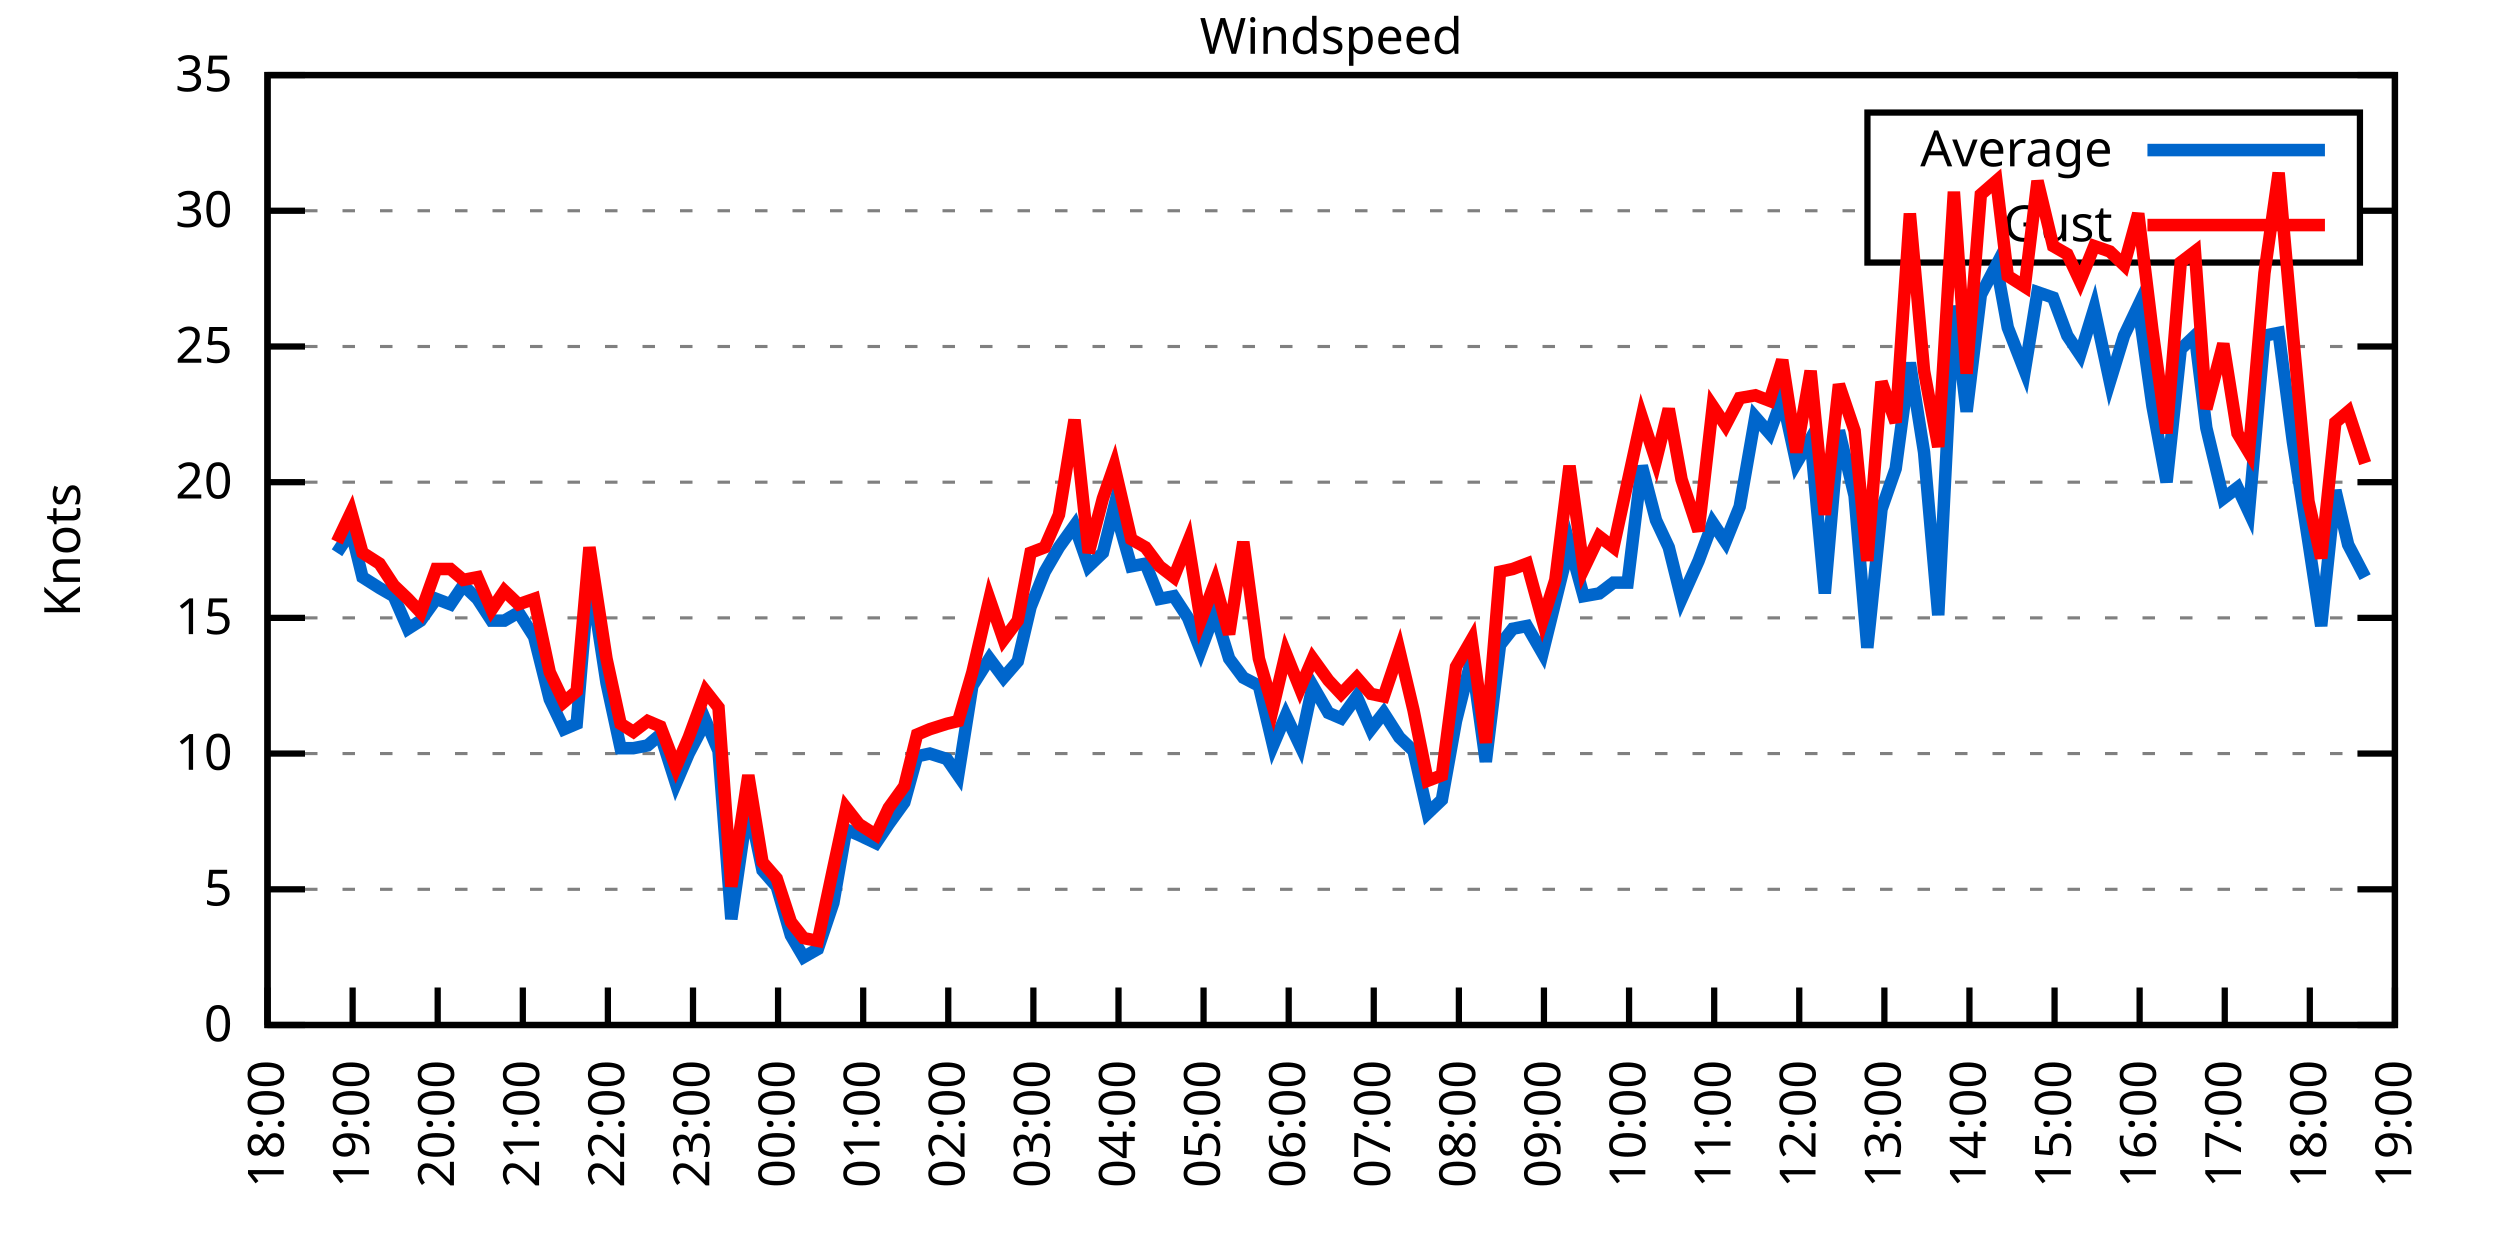
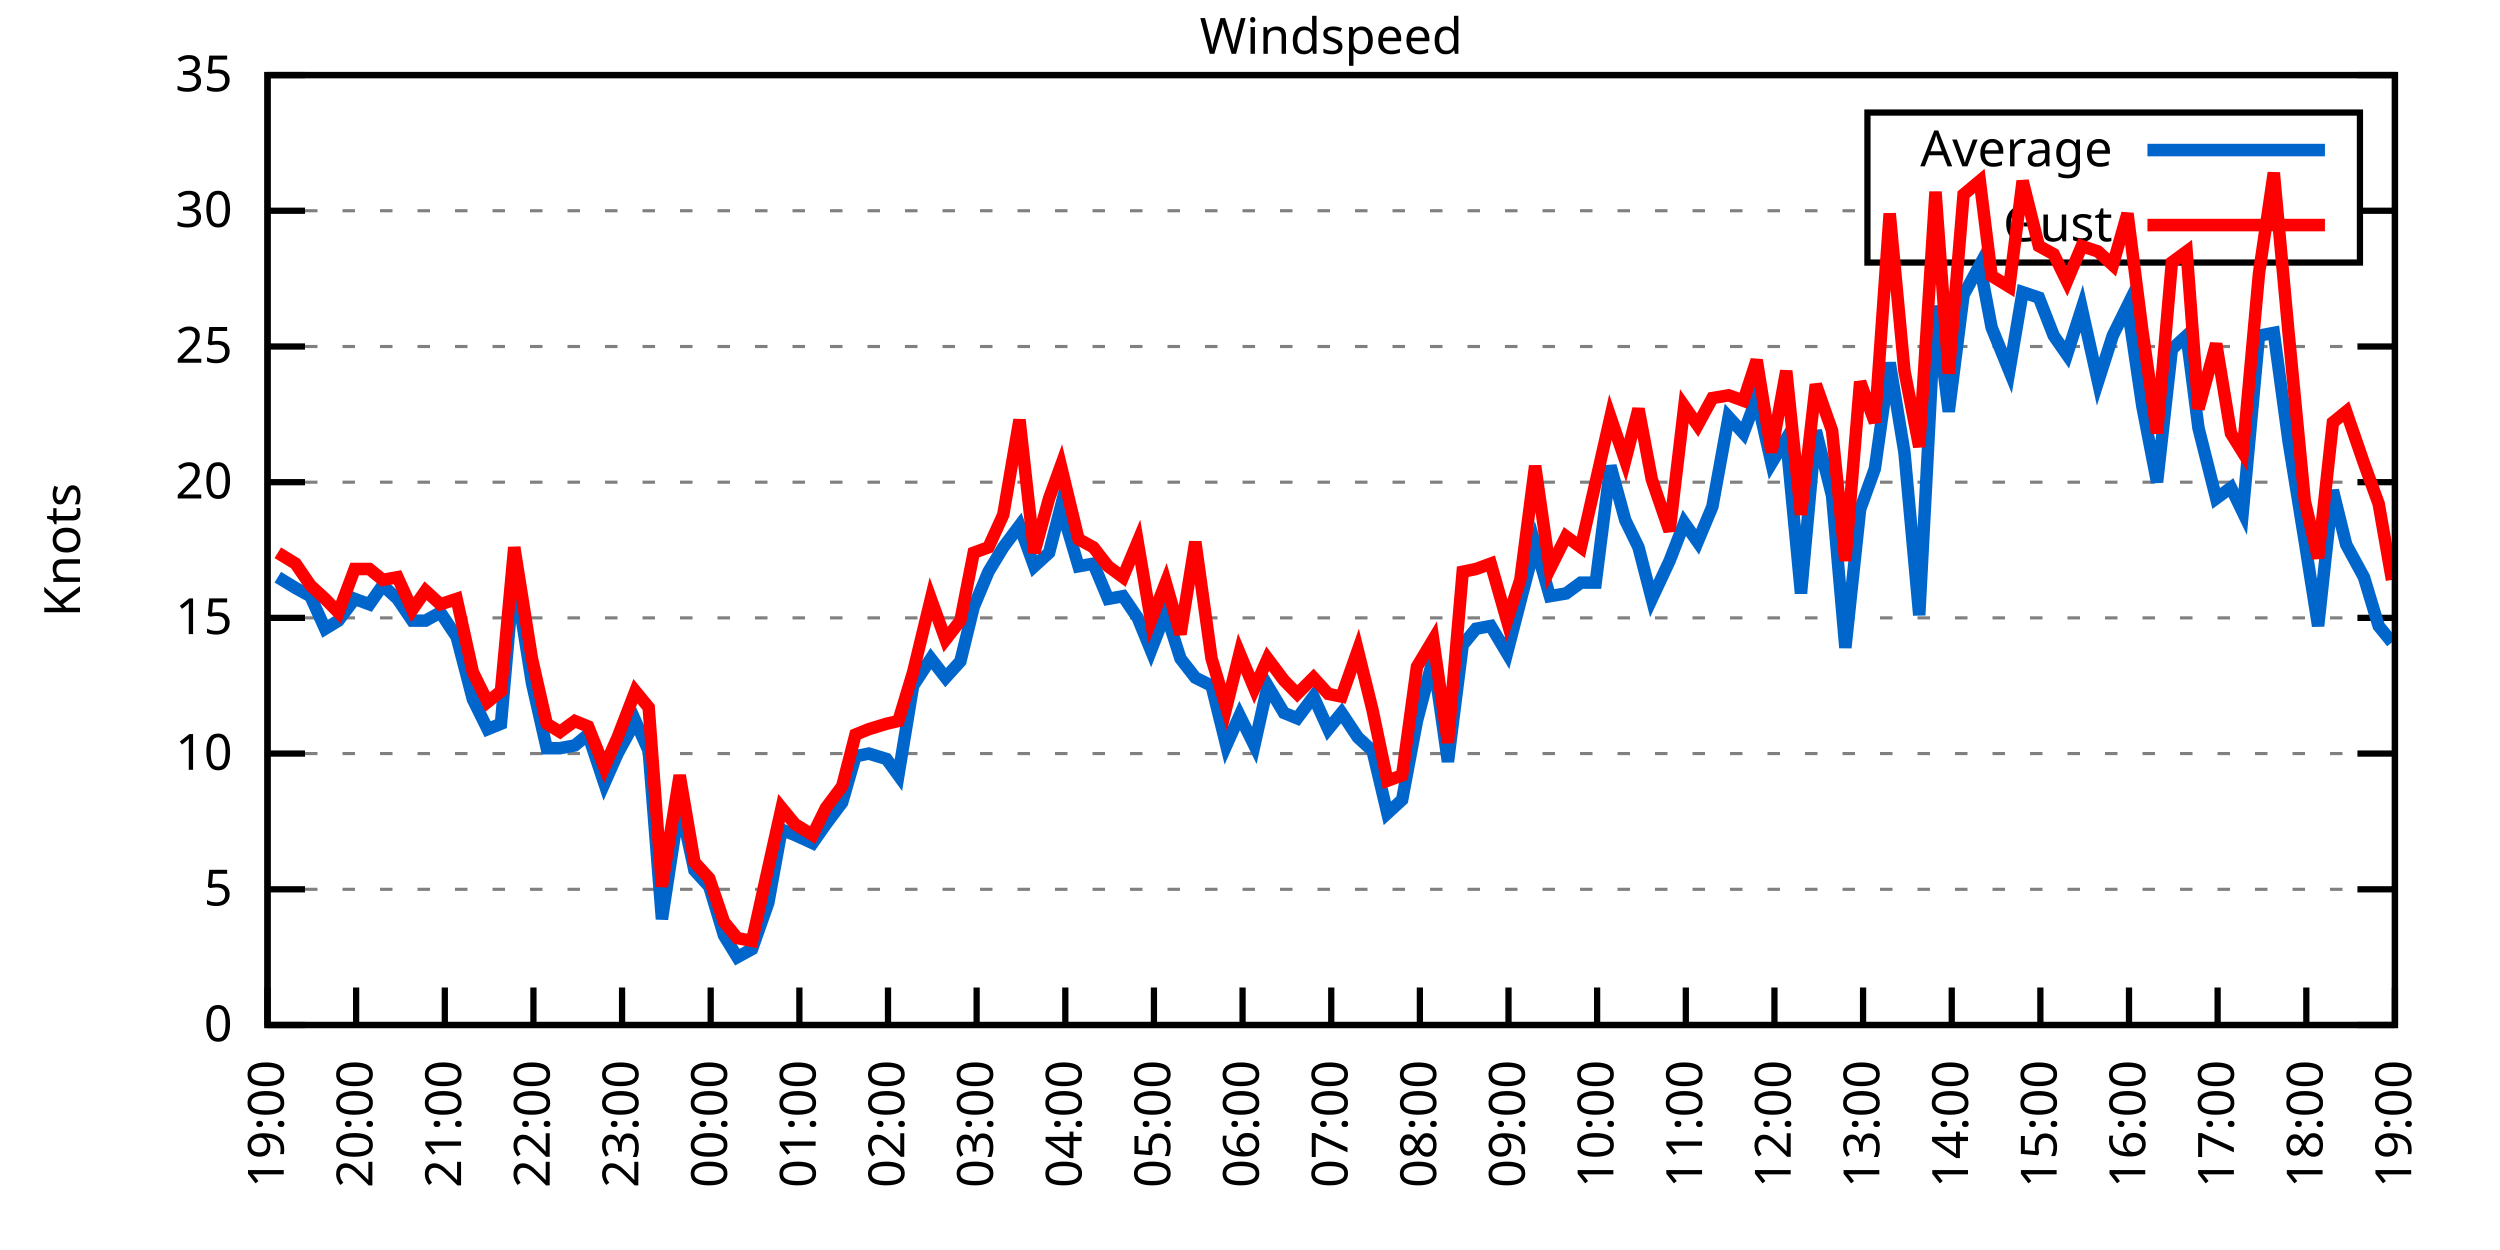
<svg xmlns="http://www.w3.org/2000/svg" xmlns:xlink="http://www.w3.org/1999/xlink" width="400" height="200" viewBox="0 0 400 200">
  <g id="gnuplot_canvas">
    <rect x="0" y="0" width="400" height="200" fill="none" />
    <defs>
      <circle id="gpDot" r="0.5" stroke-width="0.5" stroke="currentColor" />
      <path id="gpPt0" stroke-width="0.333" stroke="currentColor" d="M-1,0 h2 M0,-1 v2" />
      <path id="gpPt1" stroke-width="0.333" stroke="currentColor" d="M-1,-1 L1,1 M1,-1 L-1,1" />
      <path id="gpPt2" stroke-width="0.333" stroke="currentColor" d="M-1,0 L1,0 M0,-1 L0,1 M-1,-1 L1,1 M-1,1 L1,-1" />
      <rect id="gpPt3" stroke-width="0.333" stroke="currentColor" x="-1" y="-1" width="2" height="2" />
      <rect id="gpPt4" stroke-width="0.333" stroke="currentColor" fill="currentColor" x="-1" y="-1" width="2" height="2" />
      <circle id="gpPt5" stroke-width="0.333" stroke="currentColor" cx="0" cy="0" r="1" />
      <use xlink:href="#gpPt5" id="gpPt6" fill="currentColor" stroke="none" />
      <path id="gpPt7" stroke-width="0.333" stroke="currentColor" d="M0,-1.33 L-1.33,0.67 L1.33,0.67 z" />
      <use xlink:href="#gpPt7" id="gpPt8" fill="currentColor" stroke="none" />
      <use xlink:href="#gpPt7" id="gpPt9" stroke="currentColor" transform="rotate(180)" />
      <use xlink:href="#gpPt9" id="gpPt10" fill="currentColor" stroke="none" />
      <use xlink:href="#gpPt3" id="gpPt11" stroke="currentColor" transform="rotate(45)" />
      <use xlink:href="#gpPt11" id="gpPt12" fill="currentColor" stroke="none" />
      <path id="gpPt13" stroke-width="0.333" stroke="currentColor" d="M0,1.330 L1.265,0.411 L0.782,-1.067 L-0.782,-1.076 L-1.265,0.411 z" />
      <use xlink:href="#gpPt13" id="gpPt14" fill="currentColor" stroke="none" />
      <filter id="textbox" filterUnits="objectBoundingBox" x="0" y="0" height="1" width="1">
        <feFlood flood-color="white" flood-opacity="1" result="bgnd" />
        <feComposite in="SourceGraphic" in2="bgnd" operator="atop" />
      </filter>
      <filter id="greybox" filterUnits="objectBoundingBox" x="0" y="0" height="1" width="1">
        <feFlood flood-color="lightgrey" flood-opacity="1" result="grey" />
        <feComposite in="SourceGraphic" in2="grey" operator="atop" />
      </filter>
    </defs>
    <g fill="none" color="white" stroke="currentColor" stroke-width="1.00" stroke-linecap="butt" stroke-linejoin="miter">
</g>
    <g fill="none" color="black" stroke="currentColor" stroke-width="1.00" stroke-linecap="butt" stroke-linejoin="miter">
      <g stroke="none" shape-rendering="crispEdges">
        <polygon fill="rgb(255, 255, 255)" points="42.80,164.00 383.18,164.00 383.18,12.02 42.80,12.02 " />
      </g>
    </g>
    <g fill="none" color="black" stroke="currentColor" stroke-width="1.00" stroke-linecap="butt" stroke-linejoin="miter">
</g>
    <g fill="none" color="black" stroke="black" stroke-width="0.50" stroke-linecap="butt" stroke-linejoin="miter">
</g>
    <g fill="none" color="gray" stroke="currentColor" stroke-width="0.50" stroke-linecap="butt" stroke-linejoin="miter">
      <path stroke="gray" stroke-dasharray="2,4" class="gridline" d="M42.80,164.00 L383.19,164.00  " />
    </g>
    <g fill="none" color="gray" stroke="gray" stroke-width="1.00" stroke-linecap="butt" stroke-linejoin="miter">
</g>
    <g fill="none" color="black" stroke="currentColor" stroke-width="1.00" stroke-linecap="butt" stroke-linejoin="miter">
      <path stroke="black" d="M42.80,164.00 L48.80,164.00 M383.19,164.00 L377.19,164.00  " />
      <g transform="translate(37.20,166.60)" stroke="none" fill="black" font-family="Sans" font-size="8.00" text-anchor="end">
        <text>
          <tspan font-family="Sans"> 0</tspan>
        </text>
      </g>
    </g>
    <g fill="none" color="black" stroke="currentColor" stroke-width="1.00" stroke-linecap="butt" stroke-linejoin="miter">
</g>
    <g fill="none" color="black" stroke="black" stroke-width="0.50" stroke-linecap="butt" stroke-linejoin="miter">
</g>
    <g fill="none" color="gray" stroke="currentColor" stroke-width="0.50" stroke-linecap="butt" stroke-linejoin="miter">
      <path stroke="gray" stroke-dasharray="2,4" class="gridline" d="M42.80,142.29 L383.19,142.29  " />
    </g>
    <g fill="none" color="gray" stroke="gray" stroke-width="1.00" stroke-linecap="butt" stroke-linejoin="miter">
</g>
    <g fill="none" color="black" stroke="currentColor" stroke-width="1.00" stroke-linecap="butt" stroke-linejoin="miter">
      <path stroke="black" d="M42.80,142.29 L48.80,142.29 M383.19,142.29 L377.19,142.29  " />
      <g transform="translate(37.20,144.89)" stroke="none" fill="black" font-family="Sans" font-size="8.00" text-anchor="end">
        <text>
          <tspan font-family="Sans"> 5</tspan>
        </text>
      </g>
    </g>
    <g fill="none" color="black" stroke="currentColor" stroke-width="1.00" stroke-linecap="butt" stroke-linejoin="miter">
</g>
    <g fill="none" color="black" stroke="black" stroke-width="0.50" stroke-linecap="butt" stroke-linejoin="miter">
</g>
    <g fill="none" color="gray" stroke="currentColor" stroke-width="0.50" stroke-linecap="butt" stroke-linejoin="miter">
      <path stroke="gray" stroke-dasharray="2,4" class="gridline" d="M42.80,120.57 L383.19,120.57  " />
    </g>
    <g fill="none" color="gray" stroke="gray" stroke-width="1.00" stroke-linecap="butt" stroke-linejoin="miter">
</g>
    <g fill="none" color="black" stroke="currentColor" stroke-width="1.00" stroke-linecap="butt" stroke-linejoin="miter">
      <path stroke="black" d="M42.80,120.57 L48.80,120.57 M383.19,120.57 L377.19,120.57  " />
      <g transform="translate(37.20,123.17)" stroke="none" fill="black" font-family="Sans" font-size="8.00" text-anchor="end">
        <text>
          <tspan font-family="Sans"> 10</tspan>
        </text>
      </g>
    </g>
    <g fill="none" color="black" stroke="currentColor" stroke-width="1.00" stroke-linecap="butt" stroke-linejoin="miter">
</g>
    <g fill="none" color="black" stroke="black" stroke-width="0.50" stroke-linecap="butt" stroke-linejoin="miter">
</g>
    <g fill="none" color="gray" stroke="currentColor" stroke-width="0.50" stroke-linecap="butt" stroke-linejoin="miter">
      <path stroke="gray" stroke-dasharray="2,4" class="gridline" d="M42.80,98.86 L383.19,98.86  " />
    </g>
    <g fill="none" color="gray" stroke="gray" stroke-width="1.00" stroke-linecap="butt" stroke-linejoin="miter">
</g>
    <g fill="none" color="black" stroke="currentColor" stroke-width="1.00" stroke-linecap="butt" stroke-linejoin="miter">
      <path stroke="black" d="M42.80,98.86 L48.80,98.86 M383.19,98.86 L377.19,98.86  " />
      <g transform="translate(37.20,101.46)" stroke="none" fill="black" font-family="Sans" font-size="8.00" text-anchor="end">
        <text>
          <tspan font-family="Sans"> 15</tspan>
        </text>
      </g>
    </g>
    <g fill="none" color="black" stroke="currentColor" stroke-width="1.00" stroke-linecap="butt" stroke-linejoin="miter">
</g>
    <g fill="none" color="black" stroke="black" stroke-width="0.50" stroke-linecap="butt" stroke-linejoin="miter">
</g>
    <g fill="none" color="gray" stroke="currentColor" stroke-width="0.50" stroke-linecap="butt" stroke-linejoin="miter">
      <path stroke="gray" stroke-dasharray="2,4" class="gridline" d="M42.80,77.15 L383.19,77.15  " />
    </g>
    <g fill="none" color="gray" stroke="gray" stroke-width="1.00" stroke-linecap="butt" stroke-linejoin="miter">
</g>
    <g fill="none" color="black" stroke="currentColor" stroke-width="1.00" stroke-linecap="butt" stroke-linejoin="miter">
      <path stroke="black" d="M42.80,77.15 L48.80,77.15 M383.19,77.15 L377.19,77.15  " />
      <g transform="translate(37.20,79.75)" stroke="none" fill="black" font-family="Sans" font-size="8.00" text-anchor="end">
        <text>
          <tspan font-family="Sans"> 20</tspan>
        </text>
      </g>
    </g>
    <g fill="none" color="black" stroke="currentColor" stroke-width="1.00" stroke-linecap="butt" stroke-linejoin="miter">
</g>
    <g fill="none" color="black" stroke="black" stroke-width="0.50" stroke-linecap="butt" stroke-linejoin="miter">
</g>
    <g fill="none" color="gray" stroke="currentColor" stroke-width="0.50" stroke-linecap="butt" stroke-linejoin="miter">
      <path stroke="gray" stroke-dasharray="2,4" class="gridline" d="M42.80,55.44 L383.19,55.44  " />
    </g>
    <g fill="none" color="gray" stroke="gray" stroke-width="1.00" stroke-linecap="butt" stroke-linejoin="miter">
</g>
    <g fill="none" color="black" stroke="currentColor" stroke-width="1.00" stroke-linecap="butt" stroke-linejoin="miter">
      <path stroke="black" d="M42.80,55.44 L48.80,55.44 M383.19,55.44 L377.19,55.44  " />
      <g transform="translate(37.20,58.04)" stroke="none" fill="black" font-family="Sans" font-size="8.00" text-anchor="end">
        <text>
          <tspan font-family="Sans"> 25</tspan>
        </text>
      </g>
    </g>
    <g fill="none" color="black" stroke="currentColor" stroke-width="1.00" stroke-linecap="butt" stroke-linejoin="miter">
</g>
    <g fill="none" color="black" stroke="black" stroke-width="0.50" stroke-linecap="butt" stroke-linejoin="miter">
</g>
    <g fill="none" color="gray" stroke="currentColor" stroke-width="0.50" stroke-linecap="butt" stroke-linejoin="miter">
      <path stroke="gray" stroke-dasharray="2,4" class="gridline" d="M42.80,33.72 L298.79,33.72 M377.59,33.72 L383.19,33.72  " />
    </g>
    <g fill="none" color="gray" stroke="gray" stroke-width="1.00" stroke-linecap="butt" stroke-linejoin="miter">
</g>
    <g fill="none" color="black" stroke="currentColor" stroke-width="1.00" stroke-linecap="butt" stroke-linejoin="miter">
      <path stroke="black" d="M42.80,33.72 L48.80,33.72 M383.19,33.72 L377.19,33.72  " />
      <g transform="translate(37.20,36.32)" stroke="none" fill="black" font-family="Sans" font-size="8.00" text-anchor="end">
        <text>
          <tspan font-family="Sans"> 30</tspan>
        </text>
      </g>
    </g>
    <g fill="none" color="black" stroke="currentColor" stroke-width="1.00" stroke-linecap="butt" stroke-linejoin="miter">
</g>
    <g fill="none" color="black" stroke="black" stroke-width="0.50" stroke-linecap="butt" stroke-linejoin="miter">
</g>
    <g fill="none" color="gray" stroke="currentColor" stroke-width="0.50" stroke-linecap="butt" stroke-linejoin="miter">
      <path stroke="gray" stroke-dasharray="2,4" class="gridline" d="M42.80,12.01 L383.19,12.01  " />
    </g>
    <g fill="none" color="gray" stroke="gray" stroke-width="1.00" stroke-linecap="butt" stroke-linejoin="miter">
</g>
    <g fill="none" color="black" stroke="currentColor" stroke-width="1.00" stroke-linecap="butt" stroke-linejoin="miter">
      <path stroke="black" d="M42.80,12.01 L48.80,12.01 M383.19,12.01 L377.19,12.01  " />
      <g transform="translate(37.20,14.61)" stroke="none" fill="black" font-family="Sans" font-size="8.00" text-anchor="end">
        <text>
          <tspan font-family="Sans"> 35</tspan>
        </text>
      </g>
    </g>
    <g fill="none" color="black" stroke="currentColor" stroke-width="1.00" stroke-linecap="butt" stroke-linejoin="miter">
      <path stroke="black" d="M42.80,164.00 L42.80,158.00  " />
      <g transform="translate(45.40,169.60) rotate(270.00)" stroke="none" fill="black" font-family="Sans" font-size="8.00" text-anchor="end">
        <text>
-           <tspan font-family="Sans">18:00</tspan>
-         </text>
-       </g>
-     </g>
-     <g fill="none" color="black" stroke="currentColor" stroke-width="1.00" stroke-linecap="butt" stroke-linejoin="miter">
-       <path stroke="black" d="M56.42,164.00 L56.42,158.00  " />
-       <g transform="translate(59.02,169.60) rotate(270.00)" stroke="none" fill="black" font-family="Sans" font-size="8.00" text-anchor="end">
-         <text>
          <tspan font-family="Sans">19:00</tspan>
        </text>
      </g>
    </g>
    <g fill="none" color="black" stroke="currentColor" stroke-width="1.00" stroke-linecap="butt" stroke-linejoin="miter">
-       <path stroke="black" d="M70.03,164.00 L70.03,158.00  " />
-       <g transform="translate(72.63,169.60) rotate(270.00)" stroke="none" fill="black" font-family="Sans" font-size="8.00" text-anchor="end">
+       <path stroke="black" d="M56.98,164.00 L56.98,158.00  " />
+       <g transform="translate(59.58,169.60) rotate(270.00)" stroke="none" fill="black" font-family="Sans" font-size="8.00" text-anchor="end">
        <text>
          <tspan font-family="Sans">20:00</tspan>
        </text>
      </g>
    </g>
    <g fill="none" color="black" stroke="currentColor" stroke-width="1.00" stroke-linecap="butt" stroke-linejoin="miter">
-       <path stroke="black" d="M83.65,164.00 L83.65,158.00  " />
-       <g transform="translate(86.25,169.60) rotate(270.00)" stroke="none" fill="black" font-family="Sans" font-size="8.00" text-anchor="end">
+       <path stroke="black" d="M71.17,164.00 L71.17,158.00  " />
+       <g transform="translate(73.77,169.60) rotate(270.00)" stroke="none" fill="black" font-family="Sans" font-size="8.00" text-anchor="end">
        <text>
          <tspan font-family="Sans">21:00</tspan>
        </text>
      </g>
    </g>
    <g fill="none" color="black" stroke="currentColor" stroke-width="1.00" stroke-linecap="butt" stroke-linejoin="miter">
-       <path stroke="black" d="M97.26,164.00 L97.26,158.00  " />
-       <g transform="translate(99.86,169.60) rotate(270.00)" stroke="none" fill="black" font-family="Sans" font-size="8.00" text-anchor="end">
+       <path stroke="black" d="M85.35,164.00 L85.35,158.00  " />
+       <g transform="translate(87.95,169.60) rotate(270.00)" stroke="none" fill="black" font-family="Sans" font-size="8.00" text-anchor="end">
        <text>
          <tspan font-family="Sans">22:00</tspan>
        </text>
      </g>
    </g>
    <g fill="none" color="black" stroke="currentColor" stroke-width="1.00" stroke-linecap="butt" stroke-linejoin="miter">
-       <path stroke="black" d="M110.88,164.00 L110.88,158.00  " />
-       <g transform="translate(113.48,169.60) rotate(270.00)" stroke="none" fill="black" font-family="Sans" font-size="8.00" text-anchor="end">
+       <path stroke="black" d="M99.53,164.00 L99.53,158.00  " />
+       <g transform="translate(102.13,169.60) rotate(270.00)" stroke="none" fill="black" font-family="Sans" font-size="8.00" text-anchor="end">
        <text>
          <tspan font-family="Sans">23:00</tspan>
        </text>
      </g>
    </g>
    <g fill="none" color="black" stroke="currentColor" stroke-width="1.00" stroke-linecap="butt" stroke-linejoin="miter">
-       <path stroke="black" d="M124.49,164.00 L124.49,158.00  " />
-       <g transform="translate(127.09,169.60) rotate(270.00)" stroke="none" fill="black" font-family="Sans" font-size="8.00" text-anchor="end">
+       <path stroke="black" d="M113.71,164.00 L113.71,158.00  " />
+       <g transform="translate(116.31,169.60) rotate(270.00)" stroke="none" fill="black" font-family="Sans" font-size="8.00" text-anchor="end">
        <text>
          <tspan font-family="Sans">00:00</tspan>
        </text>
      </g>
    </g>
    <g fill="none" color="black" stroke="currentColor" stroke-width="1.00" stroke-linecap="butt" stroke-linejoin="miter">
-       <path stroke="black" d="M138.11,164.00 L138.11,158.00  " />
-       <g transform="translate(140.71,169.60) rotate(270.00)" stroke="none" fill="black" font-family="Sans" font-size="8.00" text-anchor="end">
+       <path stroke="black" d="M127.90,164.00 L127.90,158.00  " />
+       <g transform="translate(130.50,169.60) rotate(270.00)" stroke="none" fill="black" font-family="Sans" font-size="8.00" text-anchor="end">
        <text>
          <tspan font-family="Sans">01:00</tspan>
        </text>
      </g>
    </g>
    <g fill="none" color="black" stroke="currentColor" stroke-width="1.00" stroke-linecap="butt" stroke-linejoin="miter">
-       <path stroke="black" d="M151.72,164.00 L151.72,158.00  " />
-       <g transform="translate(154.32,169.60) rotate(270.00)" stroke="none" fill="black" font-family="Sans" font-size="8.00" text-anchor="end">
+       <path stroke="black" d="M142.08,164.00 L142.08,158.00  " />
+       <g transform="translate(144.68,169.60) rotate(270.00)" stroke="none" fill="black" font-family="Sans" font-size="8.00" text-anchor="end">
        <text>
          <tspan font-family="Sans">02:00</tspan>
        </text>
      </g>
    </g>
    <g fill="none" color="black" stroke="currentColor" stroke-width="1.00" stroke-linecap="butt" stroke-linejoin="miter">
-       <path stroke="black" d="M165.34,164.00 L165.34,158.00  " />
-       <g transform="translate(167.94,169.60) rotate(270.00)" stroke="none" fill="black" font-family="Sans" font-size="8.00" text-anchor="end">
+       <path stroke="black" d="M156.26,164.00 L156.26,158.00  " />
+       <g transform="translate(158.86,169.60) rotate(270.00)" stroke="none" fill="black" font-family="Sans" font-size="8.00" text-anchor="end">
        <text>
          <tspan font-family="Sans">03:00</tspan>
        </text>
      </g>
    </g>
    <g fill="none" color="black" stroke="currentColor" stroke-width="1.00" stroke-linecap="butt" stroke-linejoin="miter">
-       <path stroke="black" d="M178.96,164.00 L178.96,158.00  " />
-       <g transform="translate(181.56,169.60) rotate(270.00)" stroke="none" fill="black" font-family="Sans" font-size="8.00" text-anchor="end">
+       <path stroke="black" d="M170.45,164.00 L170.45,158.00  " />
+       <g transform="translate(173.05,169.60) rotate(270.00)" stroke="none" fill="black" font-family="Sans" font-size="8.00" text-anchor="end">
        <text>
          <tspan font-family="Sans">04:00</tspan>
        </text>
      </g>
    </g>
    <g fill="none" color="black" stroke="currentColor" stroke-width="1.00" stroke-linecap="butt" stroke-linejoin="miter">
-       <path stroke="black" d="M192.57,164.00 L192.57,158.00  " />
-       <g transform="translate(195.17,169.60) rotate(270.00)" stroke="none" fill="black" font-family="Sans" font-size="8.00" text-anchor="end">
+       <path stroke="black" d="M184.63,164.00 L184.63,158.00  " />
+       <g transform="translate(187.23,169.60) rotate(270.00)" stroke="none" fill="black" font-family="Sans" font-size="8.00" text-anchor="end">
        <text>
          <tspan font-family="Sans">05:00</tspan>
        </text>
      </g>
    </g>
    <g fill="none" color="black" stroke="currentColor" stroke-width="1.00" stroke-linecap="butt" stroke-linejoin="miter">
-       <path stroke="black" d="M206.19,164.00 L206.19,158.00  " />
-       <g transform="translate(208.79,169.60) rotate(270.00)" stroke="none" fill="black" font-family="Sans" font-size="8.00" text-anchor="end">
+       <path stroke="black" d="M198.81,164.00 L198.81,158.00  " />
+       <g transform="translate(201.41,169.60) rotate(270.00)" stroke="none" fill="black" font-family="Sans" font-size="8.00" text-anchor="end">
        <text>
          <tspan font-family="Sans">06:00</tspan>
        </text>
      </g>
    </g>
    <g fill="none" color="black" stroke="currentColor" stroke-width="1.00" stroke-linecap="butt" stroke-linejoin="miter">
-       <path stroke="black" d="M219.80,164.00 L219.80,158.00  " />
-       <g transform="translate(222.40,169.60) rotate(270.00)" stroke="none" fill="black" font-family="Sans" font-size="8.00" text-anchor="end">
+       <path stroke="black" d="M213.00,164.00 L213.00,158.00  " />
+       <g transform="translate(215.60,169.60) rotate(270.00)" stroke="none" fill="black" font-family="Sans" font-size="8.00" text-anchor="end">
        <text>
          <tspan font-family="Sans">07:00</tspan>
        </text>
      </g>
    </g>
    <g fill="none" color="black" stroke="currentColor" stroke-width="1.00" stroke-linecap="butt" stroke-linejoin="miter">
-       <path stroke="black" d="M233.42,164.00 L233.42,158.00  " />
-       <g transform="translate(236.02,169.60) rotate(270.00)" stroke="none" fill="black" font-family="Sans" font-size="8.00" text-anchor="end">
+       <path stroke="black" d="M227.18,164.00 L227.18,158.00  " />
+       <g transform="translate(229.78,169.60) rotate(270.00)" stroke="none" fill="black" font-family="Sans" font-size="8.00" text-anchor="end">
        <text>
          <tspan font-family="Sans">08:00</tspan>
        </text>
      </g>
    </g>
    <g fill="none" color="black" stroke="currentColor" stroke-width="1.00" stroke-linecap="butt" stroke-linejoin="miter">
-       <path stroke="black" d="M247.03,164.00 L247.03,158.00  " />
-       <g transform="translate(249.63,169.60) rotate(270.00)" stroke="none" fill="black" font-family="Sans" font-size="8.00" text-anchor="end">
+       <path stroke="black" d="M241.36,164.00 L241.36,158.00  " />
+       <g transform="translate(243.96,169.60) rotate(270.00)" stroke="none" fill="black" font-family="Sans" font-size="8.00" text-anchor="end">
        <text>
          <tspan font-family="Sans">09:00</tspan>
        </text>
      </g>
    </g>
    <g fill="none" color="black" stroke="currentColor" stroke-width="1.00" stroke-linecap="butt" stroke-linejoin="miter">
-       <path stroke="black" d="M260.65,164.00 L260.65,158.00  " />
-       <g transform="translate(263.25,169.60) rotate(270.00)" stroke="none" fill="black" font-family="Sans" font-size="8.00" text-anchor="end">
+       <path stroke="black" d="M255.54,164.00 L255.54,158.00  " />
+       <g transform="translate(258.14,169.60) rotate(270.00)" stroke="none" fill="black" font-family="Sans" font-size="8.00" text-anchor="end">
        <text>
          <tspan font-family="Sans">10:00</tspan>
        </text>
      </g>
    </g>
    <g fill="none" color="black" stroke="currentColor" stroke-width="1.00" stroke-linecap="butt" stroke-linejoin="miter">
-       <path stroke="black" d="M274.27,164.00 L274.27,158.00  " />
-       <g transform="translate(276.87,169.60) rotate(270.00)" stroke="none" fill="black" font-family="Sans" font-size="8.00" text-anchor="end">
+       <path stroke="black" d="M269.73,164.00 L269.73,158.00  " />
+       <g transform="translate(272.33,169.60) rotate(270.00)" stroke="none" fill="black" font-family="Sans" font-size="8.00" text-anchor="end">
        <text>
          <tspan font-family="Sans">11:00</tspan>
        </text>
      </g>
    </g>
    <g fill="none" color="black" stroke="currentColor" stroke-width="1.00" stroke-linecap="butt" stroke-linejoin="miter">
-       <path stroke="black" d="M287.88,164.00 L287.88,158.00  " />
-       <g transform="translate(290.48,169.60) rotate(270.00)" stroke="none" fill="black" font-family="Sans" font-size="8.00" text-anchor="end">
+       <path stroke="black" d="M283.91,164.00 L283.91,158.00  " />
+       <g transform="translate(286.51,169.60) rotate(270.00)" stroke="none" fill="black" font-family="Sans" font-size="8.00" text-anchor="end">
        <text>
          <tspan font-family="Sans">12:00</tspan>
        </text>
      </g>
    </g>
    <g fill="none" color="black" stroke="currentColor" stroke-width="1.00" stroke-linecap="butt" stroke-linejoin="miter">
-       <path stroke="black" d="M301.50,164.00 L301.50,158.00  " />
-       <g transform="translate(304.10,169.60) rotate(270.00)" stroke="none" fill="black" font-family="Sans" font-size="8.00" text-anchor="end">
+       <path stroke="black" d="M298.09,164.00 L298.09,158.00  " />
+       <g transform="translate(300.69,169.60) rotate(270.00)" stroke="none" fill="black" font-family="Sans" font-size="8.00" text-anchor="end">
        <text>
          <tspan font-family="Sans">13:00</tspan>
        </text>
      </g>
    </g>
    <g fill="none" color="black" stroke="currentColor" stroke-width="1.00" stroke-linecap="butt" stroke-linejoin="miter">
-       <path stroke="black" d="M315.11,164.00 L315.11,158.00  " />
-       <g transform="translate(317.71,169.60) rotate(270.00)" stroke="none" fill="black" font-family="Sans" font-size="8.00" text-anchor="end">
+       <path stroke="black" d="M312.28,164.00 L312.28,158.00  " />
+       <g transform="translate(314.88,169.60) rotate(270.00)" stroke="none" fill="black" font-family="Sans" font-size="8.00" text-anchor="end">
        <text>
          <tspan font-family="Sans">14:00</tspan>
        </text>
      </g>
    </g>
    <g fill="none" color="black" stroke="currentColor" stroke-width="1.00" stroke-linecap="butt" stroke-linejoin="miter">
-       <path stroke="black" d="M328.73,164.00 L328.73,158.00  " />
-       <g transform="translate(331.33,169.60) rotate(270.00)" stroke="none" fill="black" font-family="Sans" font-size="8.00" text-anchor="end">
+       <path stroke="black" d="M326.46,164.00 L326.46,158.00  " />
+       <g transform="translate(329.06,169.60) rotate(270.00)" stroke="none" fill="black" font-family="Sans" font-size="8.00" text-anchor="end">
        <text>
          <tspan font-family="Sans">15:00</tspan>
        </text>
      </g>
    </g>
    <g fill="none" color="black" stroke="currentColor" stroke-width="1.00" stroke-linecap="butt" stroke-linejoin="miter">
-       <path stroke="black" d="M342.34,164.00 L342.34,158.00  " />
-       <g transform="translate(344.94,169.60) rotate(270.00)" stroke="none" fill="black" font-family="Sans" font-size="8.00" text-anchor="end">
+       <path stroke="black" d="M340.64,164.00 L340.64,158.00  " />
+       <g transform="translate(343.24,169.60) rotate(270.00)" stroke="none" fill="black" font-family="Sans" font-size="8.00" text-anchor="end">
        <text>
          <tspan font-family="Sans">16:00</tspan>
        </text>
      </g>
    </g>
    <g fill="none" color="black" stroke="currentColor" stroke-width="1.00" stroke-linecap="butt" stroke-linejoin="miter">
-       <path stroke="black" d="M355.96,164.00 L355.96,158.00  " />
-       <g transform="translate(358.56,169.60) rotate(270.00)" stroke="none" fill="black" font-family="Sans" font-size="8.00" text-anchor="end">
+       <path stroke="black" d="M354.82,164.00 L354.82,158.00  " />
+       <g transform="translate(357.42,169.60) rotate(270.00)" stroke="none" fill="black" font-family="Sans" font-size="8.00" text-anchor="end">
        <text>
          <tspan font-family="Sans">17:00</tspan>
        </text>
      </g>
    </g>
    <g fill="none" color="black" stroke="currentColor" stroke-width="1.00" stroke-linecap="butt" stroke-linejoin="miter">
-       <path stroke="black" d="M369.57,164.00 L369.57,158.00  " />
-       <g transform="translate(372.17,169.60) rotate(270.00)" stroke="none" fill="black" font-family="Sans" font-size="8.00" text-anchor="end">
+       <path stroke="black" d="M369.01,164.00 L369.01,158.00  " />
+       <g transform="translate(371.61,169.60) rotate(270.00)" stroke="none" fill="black" font-family="Sans" font-size="8.00" text-anchor="end">
        <text>
          <tspan font-family="Sans">18:00</tspan>
        </text>
      </g>
    </g>
    <g fill="none" color="black" stroke="currentColor" stroke-width="1.00" stroke-linecap="butt" stroke-linejoin="miter">
      <path stroke="black" d="M383.19,164.00 L383.19,158.00  " />
      <g transform="translate(385.79,169.60) rotate(270.00)" stroke="none" fill="black" font-family="Sans" font-size="8.00" text-anchor="end">
        <text>
          <tspan font-family="Sans">19:00</tspan>
        </text>
      </g>
    </g>
    <g fill="none" color="black" stroke="currentColor" stroke-width="1.00" stroke-linecap="butt" stroke-linejoin="miter">
</g>
    <g fill="none" color="black" stroke="currentColor" stroke-width="1.00" stroke-linecap="butt" stroke-linejoin="miter">
      <path stroke="black" d="M42.80,12.01 L42.80,164.00 L383.19,164.00 L383.19,12.01 L42.80,12.01 Z  " />
    </g>
    <g fill="none" color="black" stroke="currentColor" stroke-width="1.00" stroke-linecap="butt" stroke-linejoin="miter">
</g>
    <g fill="none" color="black" stroke="currentColor" stroke-width="1.00" stroke-linecap="butt" stroke-linejoin="miter">
      <path stroke="black" d="M298.79,42.01 L298.79,18.01 L377.59,18.01 L377.59,42.01 L298.79,42.01 Z  " />
    </g>
    <g id="Windspeed_plot_1">
      <g fill="none" color="white" stroke="black" stroke-width="2.00" stroke-linecap="butt" stroke-linejoin="miter">
</g>
      <g fill="none" color="black" stroke="currentColor" stroke-width="2.00" stroke-linecap="butt" stroke-linejoin="miter">
        <g transform="translate(337.99,26.61)" stroke="none" fill="black" font-family="Sans" font-size="8.00" text-anchor="end">
          <text>
            <tspan font-family="Sans">Average</tspan>
          </text>
        </g>
      </g>
      <g fill="none" color="black" stroke="currentColor" stroke-width="2.00" stroke-linecap="butt" stroke-linejoin="miter">
-         <path stroke="rgb(  0, 102, 204)" d="M343.59,24.01 L371.99,24.01 M53.92,88.44 L56.19,84.97 L58.00,92.35 L60.73,94.08 L63.00,95.39 L65.27,100.60   L67.31,99.30 L69.80,95.82 L72.07,96.69 L74.12,93.65 L76.39,95.82 L78.65,99.30 L80.70,99.30 L82.97,97.99   L85.46,101.90 L87.96,111.89 L90.23,116.67 L92.27,115.80 L94.31,91.48 L97.04,109.28 L99.30,119.71 L101.35,119.71   L103.62,119.27 L105.66,117.53 L108.15,125.35 L110.20,120.57 L112.92,115.36 L114.96,120.14 L117.01,147.06 L119.73,128.39   L122.00,139.25 L124.27,141.85 L126.54,149.67 L128.58,153.14 L130.85,151.84 L133.34,144.46 L135.39,132.73 L137.43,133.60   L140.15,134.90 L142.19,131.86 L144.69,128.39 L146.73,121.01 L148.77,120.57 L151.50,121.44 L153.31,124.05 L155.58,109.72   L158.31,105.38 L160.57,108.42 L162.84,105.81 L164.89,97.12 L167.16,91.48 L169.43,87.57 L171.92,84.10 L174.19,90.61   L176.46,88.44 L178.28,81.06 L181.00,90.61 L183.27,90.18 L185.54,95.82 L187.81,95.39 L190.08,98.86 L192.12,104.07   L194.39,97.99 L196.66,105.38 L198.93,108.42 L201.42,109.72 L203.69,119.27 L205.73,114.49 L208.00,119.27 L210.04,109.72   L212.54,114.06 L214.58,114.93 L217.08,111.45 L219.35,116.67 L221.39,114.06 L223.89,117.97 L226.16,120.14 L228.43,130.13   L230.70,127.96 L232.96,115.36 L235.46,105.38 L237.73,121.88 L240.00,103.20 L242.04,100.60 L244.31,100.16 L246.81,104.51   L248.85,96.26 L251.12,87.14 L253.39,95.39 L255.88,94.95 L258.15,93.22 L260.42,93.22 L262.69,74.54 L264.96,83.23   L267.00,87.57 L269.05,95.82 L271.77,89.74 L274.04,83.66 L276.08,86.70 L278.35,81.06 L280.85,66.73 L283.12,69.33   L285.16,63.69 L287.43,74.11 L289.70,70.20 L291.97,94.95 L294.23,68.90 L296.73,79.32 L298.77,103.64 L301.04,81.49   L303.31,74.98 L305.58,58.04 L307.85,72.37 L310.12,98.43 L312.62,48.92 L314.66,65.86 L316.93,47.18 L319.42,42.41   L321.24,52.40 L323.96,59.34 L326.00,46.75 L328.50,47.62 L330.77,53.70 L332.81,56.74 L335.08,49.36 L337.58,61.08   L339.85,53.70 L342.12,48.92 L344.39,64.99 L346.65,77.15 L348.92,55.87 L351.19,53.70 L353.01,68.46 L355.73,79.75   L358.00,78.02 L359.82,81.93 L362.31,53.70 L364.58,53.26 L366.85,70.63 L369.35,86.70 L371.39,100.16 L373.66,78.45   L375.70,87.14 L378.42,92.35  " />
+         <path stroke="rgb(  0, 102, 204)" d="M343.59,24.01 L371.99,24.01 M44.45,92.35 L47.29,94.08 L49.66,95.39 L52.02,100.60 L54.15,99.30 L56.75,95.82   L59.11,96.69 L61.24,93.65 L63.60,95.82 L65.97,99.30 L68.09,99.30 L70.46,97.99 L73.06,101.90 L75.66,111.89   L78.02,116.67 L80.15,115.80 L82.28,91.48 L85.11,109.28 L87.48,119.71 L89.60,119.71 L91.97,119.27 L94.09,117.53   L96.70,125.35 L98.82,120.57 L101.66,115.36 L103.79,120.14 L105.91,147.06 L108.75,128.39 L111.11,139.25 L113.48,141.85   L115.84,149.67 L117.97,153.14 L120.33,151.84 L122.93,144.46 L125.06,132.73 L127.19,133.60 L130.02,134.90 L132.15,131.86   L134.75,128.39 L136.88,121.01 L139.01,120.57 L141.84,121.44 L143.74,124.05 L146.10,109.72 L148.94,105.38 L151.30,108.42   L153.66,105.81 L155.79,97.12 L158.15,91.48 L160.52,87.57 L163.12,84.10 L165.48,90.61 L167.85,88.44 L169.74,81.06   L172.57,90.61 L174.94,90.18 L177.30,95.82 L179.67,95.39 L182.03,98.86 L184.16,104.07 L186.52,97.99 L188.88,105.38   L191.25,108.42 L193.85,109.72 L196.21,119.27 L198.34,114.49 L200.70,119.27 L202.83,109.72 L205.43,114.06 L207.56,114.93   L210.16,111.45 L212.52,116.67 L214.65,114.06 L217.25,117.97 L219.61,120.14 L221.98,130.13 L224.34,127.96 L226.71,115.36   L229.31,105.38 L231.67,121.88 L234.03,103.20 L236.16,100.60 L238.52,100.16 L241.12,104.51 L243.25,96.26 L245.62,87.14   L247.98,95.39 L250.58,94.95 L252.94,93.22 L255.31,93.22 L257.67,74.54 L260.04,83.23 L262.16,87.57 L264.29,95.82   L267.13,89.74 L269.49,83.66 L271.62,86.70 L273.98,81.06 L276.58,66.73 L278.95,69.33 L281.07,63.69 L283.44,74.11   L285.80,70.20 L288.16,94.95 L290.53,68.90 L293.13,79.32 L295.26,103.64 L297.62,81.49 L299.98,74.98 L302.35,58.04   L304.71,72.37 L307.08,98.43 L309.68,48.92 L311.80,65.86 L314.17,47.18 L316.77,42.41 L318.66,52.40 L321.49,59.34   L323.62,46.75 L326.22,47.62 L328.59,53.70 L330.71,56.74 L333.08,49.36 L335.68,61.08 L338.04,53.70 L340.40,48.92   L342.77,64.99 L345.13,77.15 L347.50,55.87 L349.86,53.70 L351.75,68.46 L354.59,79.75 L356.95,78.02 L358.84,81.93   L361.44,53.70 L363.81,53.26 L366.17,70.63 L368.77,86.70 L370.90,100.16 L373.26,78.45 L375.39,87.14 L378.23,92.35   L380.59,100.16 L382.72,102.77  " />
      </g>
    </g>
    <g id="Windspeed_plot_2">
      <g fill="none" color="black" stroke="currentColor" stroke-width="2.00" stroke-linecap="butt" stroke-linejoin="miter">
        <g transform="translate(337.99,38.61)" stroke="none" fill="black" font-family="Sans" font-size="8.00" text-anchor="end">
          <text>
            <tspan font-family="Sans">Gust</tspan>
          </text>
        </g>
      </g>
      <g fill="none" color="black" stroke="currentColor" stroke-width="2.00" stroke-linecap="butt" stroke-linejoin="miter">
-         <path stroke="rgb(255,   0,   0)" d="M343.59,36.01 L371.99,36.01 M53.92,86.70 L56.19,81.93 L58.00,88.44 L60.73,90.18 L63.00,93.65 L65.27,95.82   L67.31,97.99 L69.80,91.04 L72.07,91.04 L74.12,92.78 L76.39,92.35 L78.65,97.56 L80.70,94.52 L82.97,96.69   L85.46,95.82 L87.96,107.55 L90.23,112.32 L92.27,110.59 L94.31,87.57 L97.04,105.38 L99.30,115.80 L101.35,117.10   L103.62,115.36 L105.66,116.23 L108.15,122.75 L110.20,117.97 L112.92,110.59 L114.96,113.19 L117.01,141.85 L119.73,124.05   L122.00,137.94 L124.27,140.55 L126.54,147.50 L128.58,150.10 L130.85,150.54 L133.34,138.81 L135.39,129.26 L137.43,131.86   L140.15,133.60 L142.19,129.26 L144.69,125.79 L146.73,117.53 L148.77,116.67 L151.50,115.80 L153.31,115.36 L155.58,107.55   L158.31,95.82 L160.57,102.34 L162.84,99.30 L164.89,88.44 L167.16,87.57 L169.43,82.36 L171.92,67.16 L174.19,88.44   L176.46,79.75 L178.28,74.54 L181.00,86.27 L183.27,87.57 L185.54,90.61 L187.81,92.35 L190.08,86.70 L192.12,99.30   L194.39,93.22 L196.66,101.47 L198.93,86.70 L201.42,105.38 L203.69,113.19 L205.73,104.51 L208.00,110.15 L210.04,105.38   L212.54,108.85 L214.58,111.02 L217.08,108.42 L219.35,111.02 L221.39,111.45 L223.89,104.07 L226.16,113.63 L228.43,124.92   L230.70,124.05 L232.96,106.68 L235.46,102.34 L237.73,118.84 L240.00,91.48 L242.04,91.04 L244.31,90.18 L246.81,99.30   L248.85,92.78 L251.12,74.54 L253.39,91.04 L255.88,85.83 L258.15,87.57 L260.42,77.15 L262.69,66.73 L264.96,73.67   L267.00,65.42 L269.05,76.71 L271.77,84.97 L274.04,64.99 L276.08,68.03 L278.35,63.69 L280.85,63.25 L283.12,64.12   L285.16,57.61 L287.43,72.37 L289.70,59.34 L291.97,82.36 L294.23,61.52 L296.73,68.90 L298.77,89.74 L301.04,61.08   L303.31,67.59 L305.58,34.16 L307.85,59.34 L310.12,71.50 L312.62,30.68 L314.66,59.78 L316.93,31.12 L319.42,28.95   L321.24,44.15 L323.96,45.88 L326.00,28.95 L328.50,39.37 L330.77,40.67 L332.81,45.01 L335.08,39.37 L337.58,40.24   L339.85,42.41 L342.12,34.16 L344.39,52.83 L346.65,69.33 L348.92,41.97 L351.19,40.24 L353.01,65.42 L355.73,55.00   L358.00,69.33 L359.82,72.37 L362.31,43.71 L364.58,27.64 L366.85,53.26 L369.35,80.19 L371.39,89.31 L373.66,67.59   L375.70,65.86 L378.42,74.11  " />
+         <path stroke="rgb(255,   0,   0)" d="M343.59,36.01 L371.99,36.01 M44.45,88.44 L47.29,90.18 L49.66,93.65 L52.02,95.82 L54.15,97.99 L56.75,91.04   L59.11,91.04 L61.24,92.78 L63.60,92.35 L65.97,97.56 L68.09,94.52 L70.46,96.69 L73.06,95.82 L75.66,107.55   L78.02,112.32 L80.15,110.59 L82.28,87.57 L85.11,105.38 L87.48,115.80 L89.60,117.10 L91.97,115.36 L94.09,116.23   L96.70,122.75 L98.82,117.97 L101.66,110.59 L103.79,113.19 L105.91,141.85 L108.75,124.05 L111.11,137.94 L113.48,140.55   L115.84,147.50 L117.97,150.10 L120.33,150.54 L122.93,138.81 L125.06,129.26 L127.19,131.86 L130.02,133.60 L132.15,129.26   L134.75,125.79 L136.88,117.53 L139.01,116.67 L141.84,115.80 L143.74,115.36 L146.10,107.55 L148.94,95.82 L151.30,102.34   L153.66,99.30 L155.79,88.44 L158.15,87.57 L160.52,82.36 L163.12,67.16 L165.48,88.44 L167.85,79.75 L169.74,74.54   L172.57,86.27 L174.94,87.57 L177.30,90.61 L179.67,92.35 L182.03,86.70 L184.16,99.30 L186.52,93.22 L188.88,101.47   L191.25,86.70 L193.85,105.38 L196.21,113.19 L198.34,104.51 L200.70,110.15 L202.83,105.38 L205.43,108.85 L207.56,111.02   L210.16,108.42 L212.52,111.02 L214.65,111.45 L217.25,104.07 L219.61,113.63 L221.98,124.92 L224.34,124.05 L226.71,106.68   L229.31,102.34 L231.67,118.84 L234.03,91.48 L236.16,91.04 L238.52,90.18 L241.12,99.30 L243.25,92.78 L245.62,74.54   L247.98,91.04 L250.58,85.83 L252.94,87.57 L255.31,77.15 L257.67,66.73 L260.04,73.67 L262.16,65.42 L264.29,76.71   L267.13,84.97 L269.49,64.99 L271.62,68.03 L273.98,63.69 L276.58,63.25 L278.95,64.12 L281.07,57.61 L283.44,72.37   L285.80,59.34 L288.16,82.36 L290.53,61.52 L293.13,68.90 L295.26,89.74 L297.62,61.08 L299.98,67.59 L302.35,34.16   L304.71,59.34 L307.08,71.50 L309.68,30.68 L311.80,59.78 L314.17,31.12 L316.77,28.95 L318.66,44.15 L321.49,45.88   L323.62,28.95 L326.22,39.37 L328.59,40.67 L330.71,45.01 L333.08,39.37 L335.68,40.24 L338.04,42.41 L340.40,34.16   L342.77,52.83 L345.13,69.33 L347.50,41.97 L349.86,40.24 L351.75,65.42 L354.59,55.00 L356.95,69.33 L358.84,72.37   L361.44,43.71 L363.81,27.64 L366.17,53.26 L368.77,80.19 L370.90,89.31 L373.26,67.59 L375.39,65.86 L378.23,74.11   L380.59,80.62 L382.72,92.78  " />
      </g>
    </g>
    <g fill="none" color="black" stroke="currentColor" stroke-width="2.00" stroke-linecap="butt" stroke-linejoin="miter">
</g>
    <g fill="none" color="black" stroke="black" stroke-width="1.00" stroke-linecap="butt" stroke-linejoin="miter">
</g>
    <g fill="none" color="black" stroke="currentColor" stroke-width="1.00" stroke-linecap="butt" stroke-linejoin="miter">
      <path stroke="black" d="M42.80,12.01 L42.80,164.00 L383.19,164.00 L383.19,12.01 L42.80,12.01 Z  " />
      <g transform="translate(12.80,88.01) rotate(270.00)" stroke="none" fill="black" font-family="Sans" font-size="8.00" text-anchor="middle">
        <text>
          <tspan font-family="Sans">Knots</tspan>
        </text>
      </g>
    </g>
    <g fill="none" color="black" stroke="currentColor" stroke-width="1.00" stroke-linecap="butt" stroke-linejoin="miter">
</g>
    <g fill="none" color="black" stroke="currentColor" stroke-width="1.00" stroke-linecap="butt" stroke-linejoin="miter">
      <g transform="translate(212.99,8.61)" stroke="none" fill="black" font-family="Sans" font-size="8.00" text-anchor="middle">
        <text>
          <tspan font-family="Sans">Windspeed</tspan>
        </text>
      </g>
    </g>
    <g fill="none" color="black" stroke="currentColor" stroke-width="1.00" stroke-linecap="butt" stroke-linejoin="miter">
</g>
  </g>
</svg>
